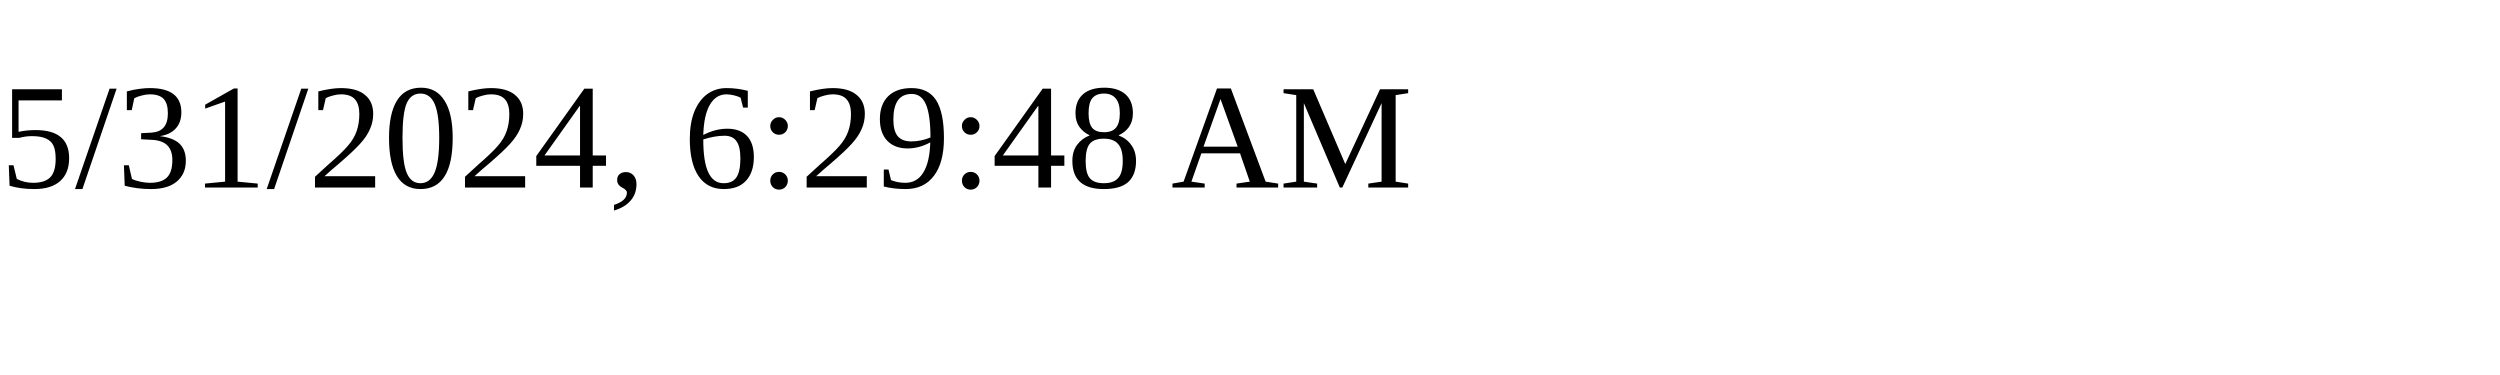
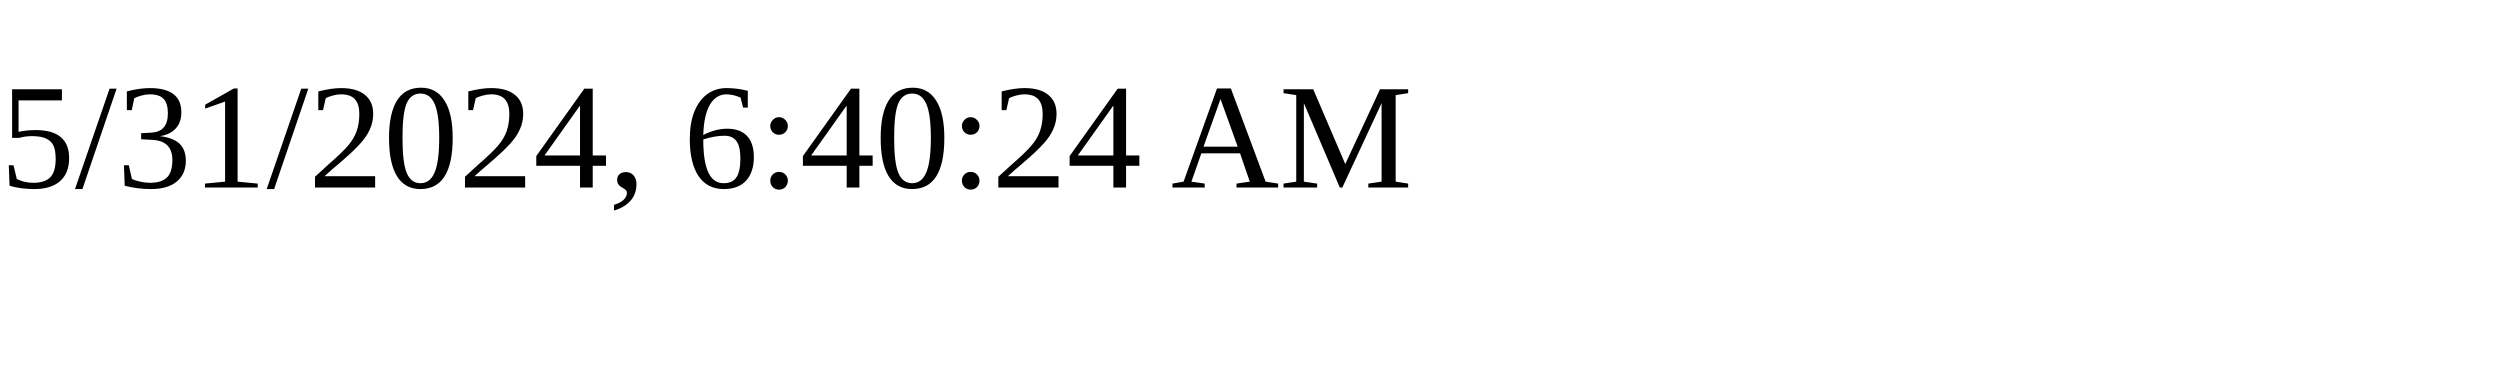
<svg xmlns="http://www.w3.org/2000/svg" height="30" width="200">
-   <text x="0" y="15">5/31/2024, 6:29:48 AM</text>
+   <text x="0" y="15">5/31/2024, 6:40:24 AM</text>
</svg>
